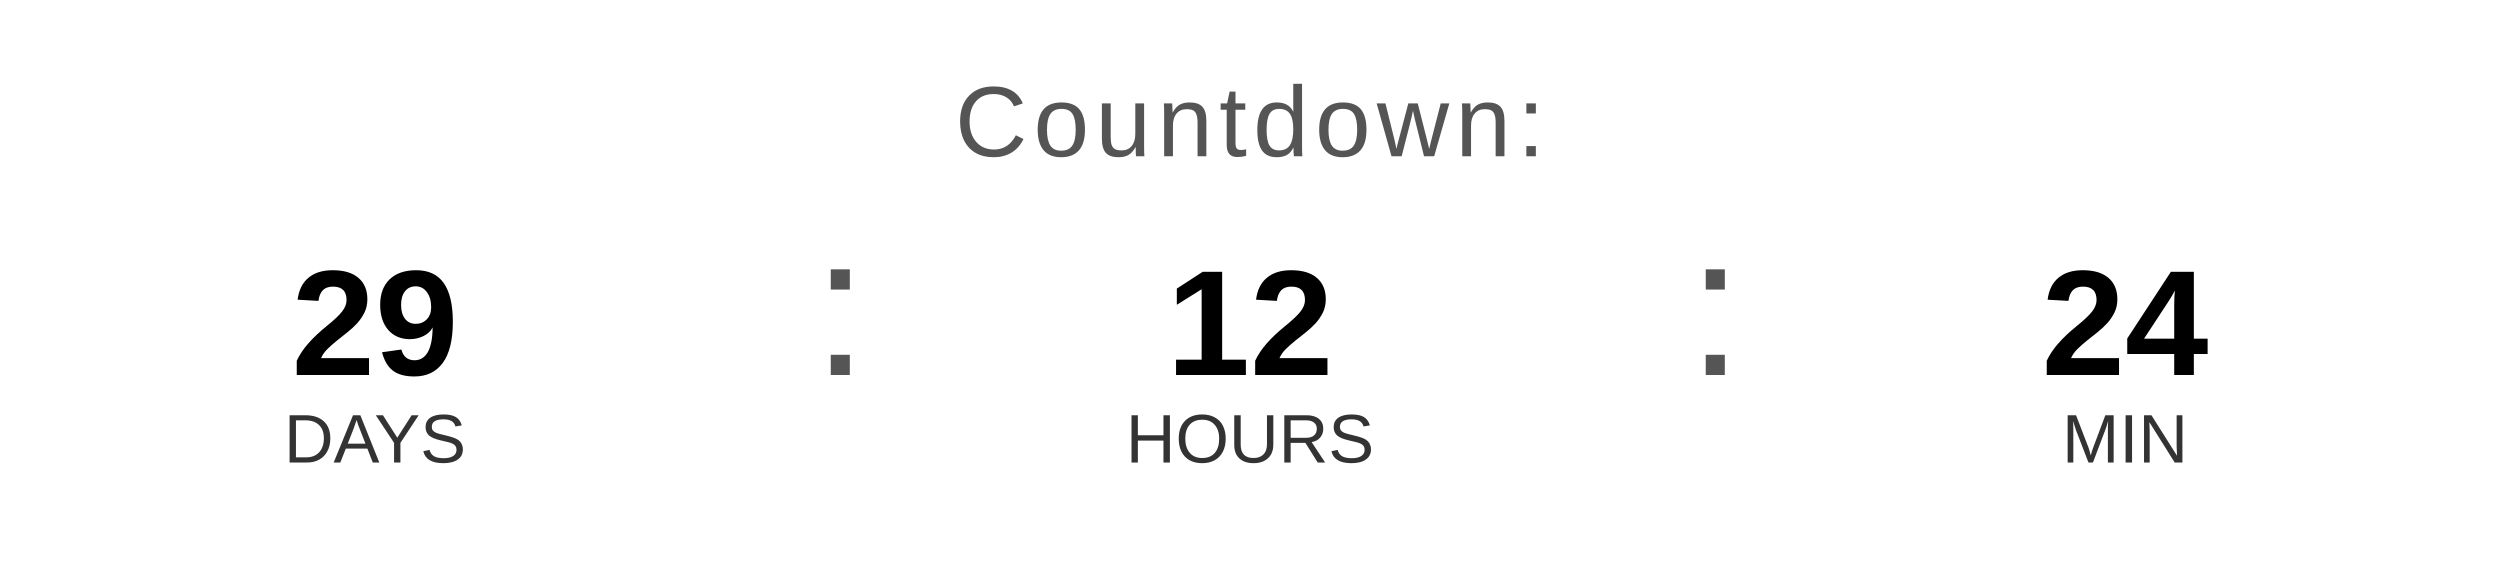
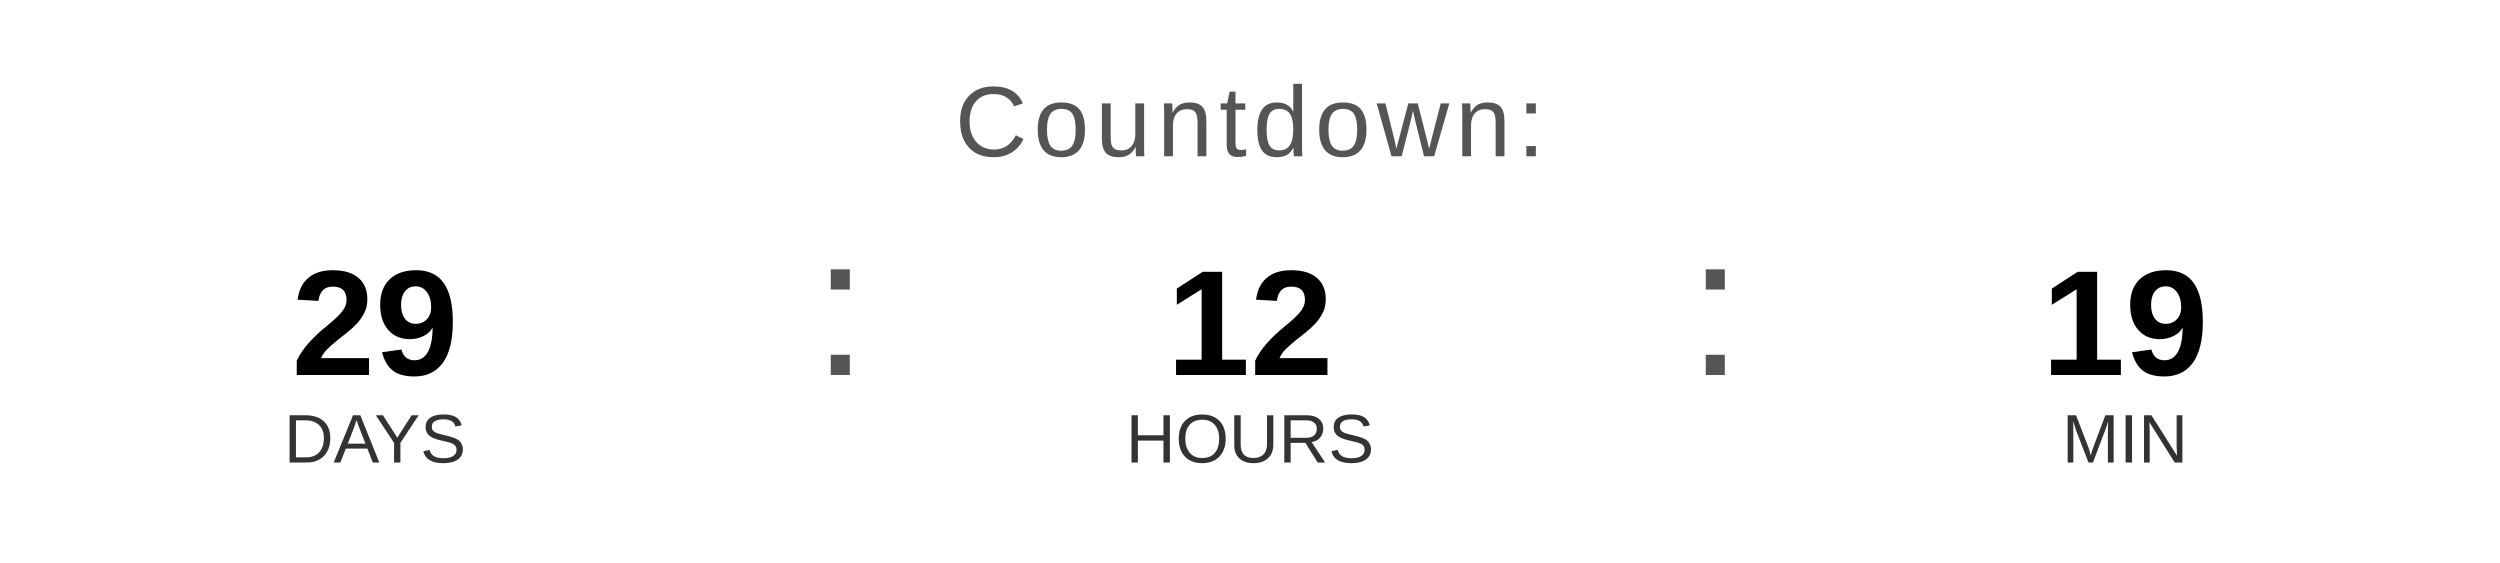
<svg xmlns="http://www.w3.org/2000/svg" width="400" height="90" viewBox="0 0 400 90">
  <text x="200" y="25" font-family="Arial, Helvetica, sans-serif" font-size="16" fill="#555555" text-anchor="middle" letter-spacing="1">
    Countdown:
  </text>
  <text x="60" y="60" font-family="Arial, Helvetica, sans-serif" font-size="24" font-weight="bold" fill="#000000" text-anchor="middle">29</text>
  <text x="60" y="74" font-family="Arial, Helvetica, sans-serif" font-size="11" fill="#333333" text-anchor="middle">DAYS</text>
  <text x="130" y="60" font-family="Arial, sans-serif" font-size="32" fill="#555555">:</text>
  <text x="200" y="60" font-family="Arial, Helvetica, sans-serif" font-size="24" font-weight="bold" fill="#000000" text-anchor="middle">12</text>
  <text x="200" y="74" font-family="Arial, Helvetica, sans-serif" font-size="11" fill="#333333" text-anchor="middle">HOURS</text>
  <text x="270" y="60" font-family="Arial, sans-serif" font-size="32" fill="#555555">:</text>
-   <text x="340" y="60" font-family="Arial, Helvetica, sans-serif" font-size="24" font-weight="bold" fill="#000000" text-anchor="middle">24</text>
+   <text x="340" y="60" font-family="Arial, Helvetica, sans-serif" font-size="24" font-weight="bold" fill="#000000" text-anchor="middle">19</text>
  <text x="340" y="74" font-family="Arial, Helvetica, sans-serif" font-size="11" fill="#333333" text-anchor="middle">MIN</text>
</svg>
